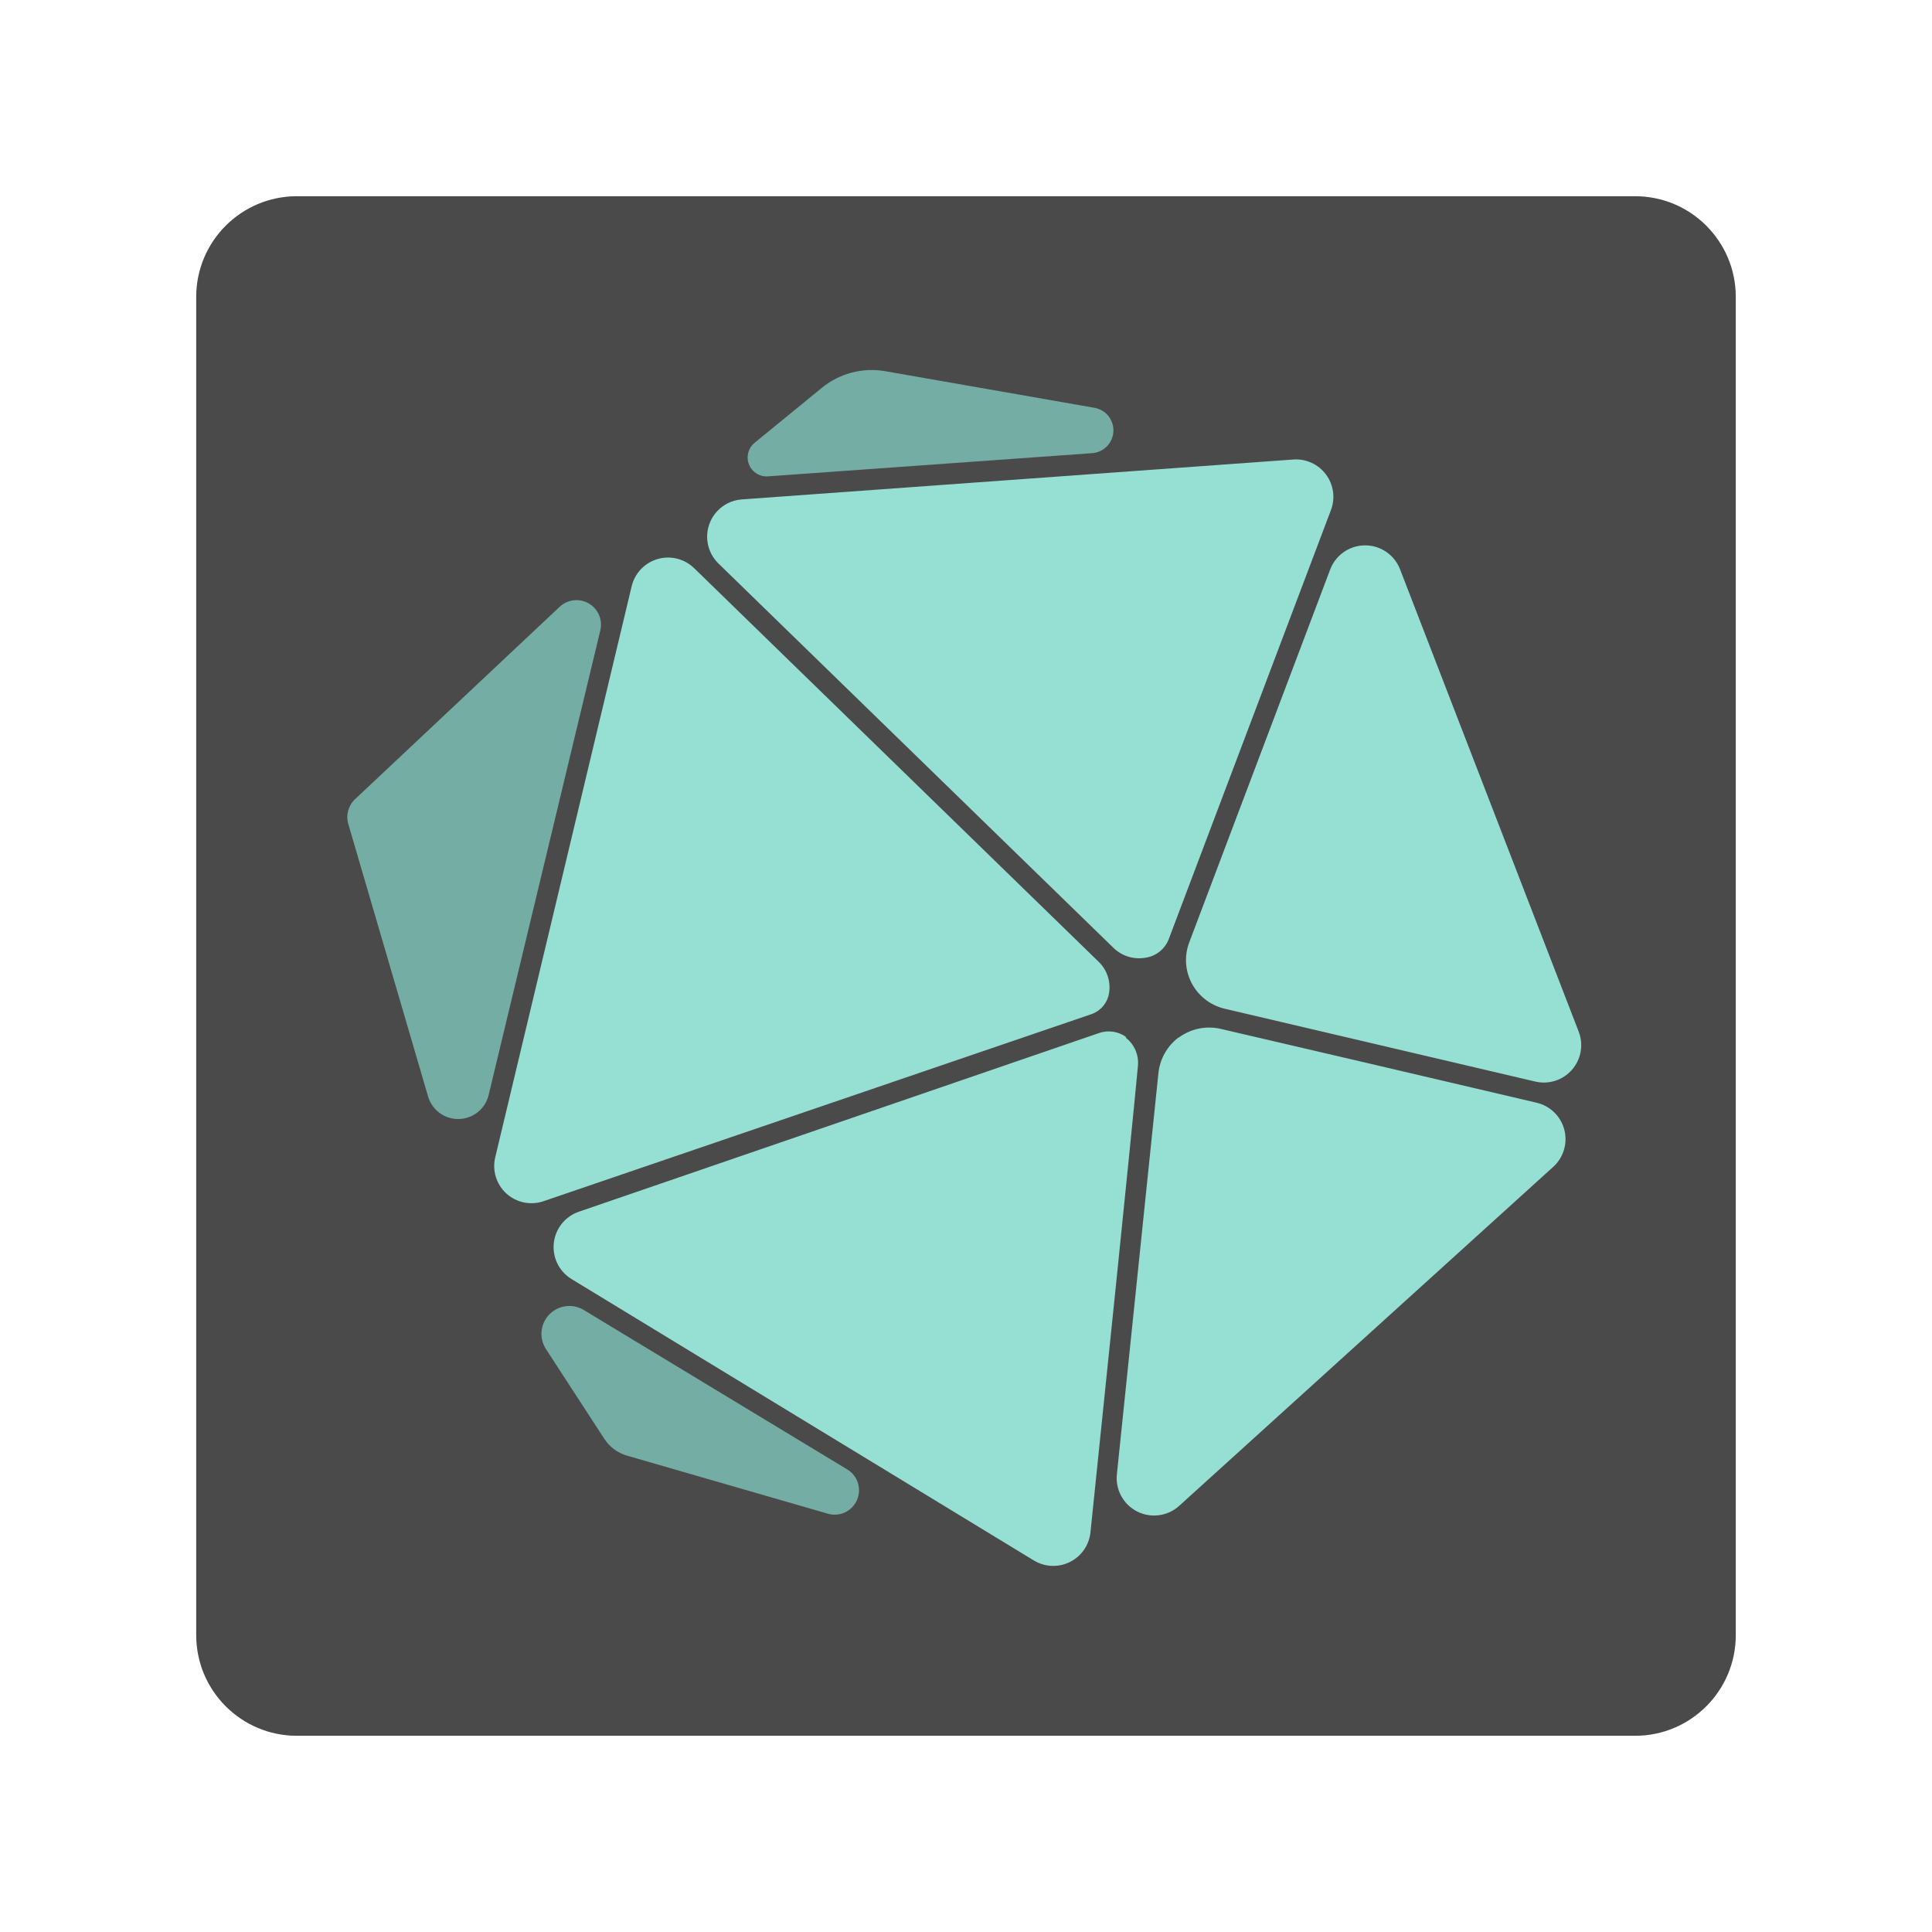
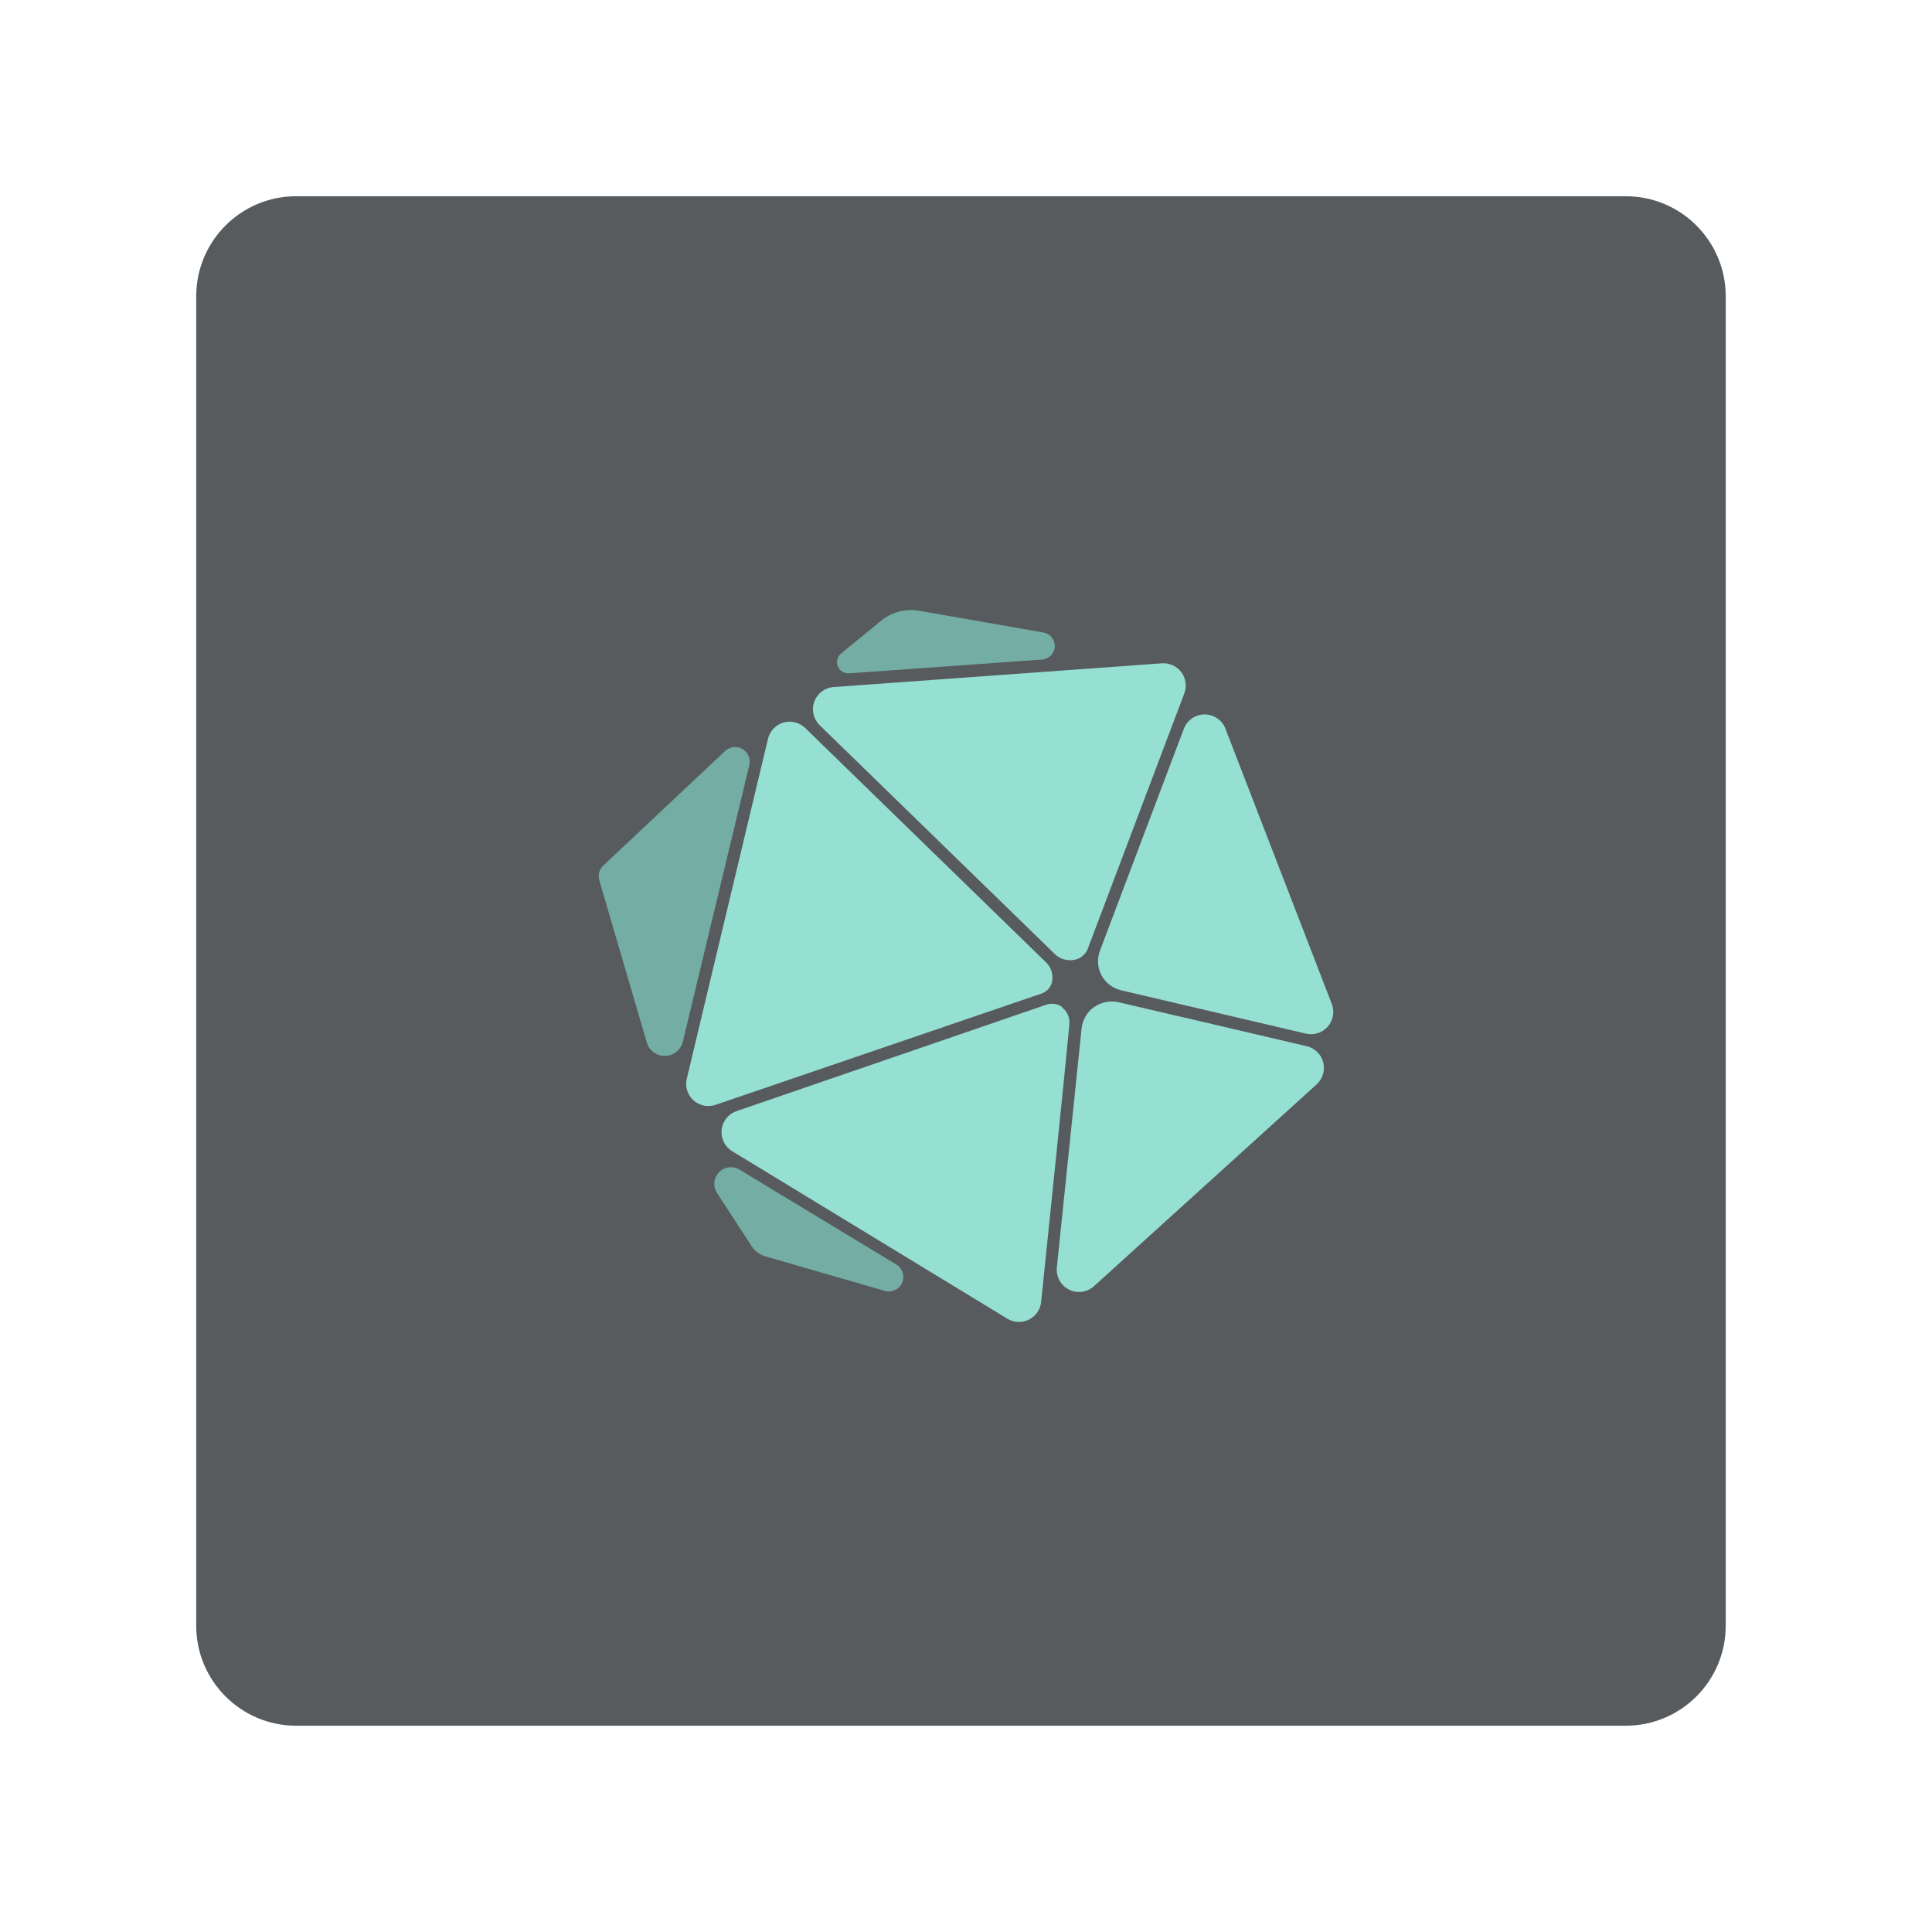
- <svg xmlns="http://www.w3.org/2000/svg" width="100%" height="100%" viewBox="0 0 192 192" version="1.1" xml:space="preserve" style="fill-rule:evenodd;clip-rule:evenodd;stroke-linejoin:round;stroke-miterlimit:2;">
-   <g id="Layer1">
-     <g transform="matrix(1,0,0,1,8,8)">
-       <path d="M164.5,21.5C164.5,15.981 160.019,11.5 154.5,11.5L21.5,11.5C15.981,11.5 11.5,15.981 11.5,21.5L11.5,154.5C11.5,160.019 15.981,164.5 21.5,164.5L154.5,164.5C160.019,164.5 164.5,160.019 164.5,154.5L164.5,21.5Z" style="fill:rgb(74,74,74);" />
+ <svg xmlns="http://www.w3.org/2000/svg" width="100%" height="100%" viewBox="0 0 192 192" version="1.1" xml:space="preserve" style="fill-rule:evenodd;clip-rule:evenodd;stroke-linejoin:round;stroke-miterlimit:2;" id="svg21">
+   <defs id="defs25" />
+   <g transform="matrix(0.9934641,0,0,0.9934641,8.075163,8.075163)" id="g4" style="fill:#585b5d;fill-opacity:1">
+     <path d="m 164.5,21.5 c 0,-5.519 -4.481,-10 -10,-10 h -133 c -5.519,0 -10,4.481 -10,10 v 133 c 0,5.519 4.481,10 10,10 h 133 c 5.519,0 10,-4.481 10,-10 z" style="fill:#585b5d;fill-opacity:1" id="path2" />
+   </g>
+   <g id="g868" transform="matrix(0.5992272,0,0,0.5992272,38.87623,38.65765)">
+     <path d="m 108.647,102.114 c 0.902,-0.309 1.898,-0.16 2.668,0.4 -0.045,0.061 -0.045,0.061 -0.045,0.061 0.86,0.665 1.314,1.726 1.203,2.807 -0.713,7.672 -3.458,34.177 -4.685,46.033 -0.131,1.261 -0.898,2.365 -2.033,2.928 -1.135,0.563 -2.479,0.505 -3.561,-0.154 -10.315,-6.279 -33.993,-20.692 -45.641,-27.781 -1.223,-0.744 -1.904,-2.129 -1.75,-3.552 0.154,-1.424 1.118,-2.63 2.471,-3.095 14.136,-4.855 44.113,-15.152 51.372,-17.647 z m 7.895,0.426 c 1.187,-0.861 2.691,-1.164 4.12,-0.83 6.387,1.474 22.073,5.153 31.18,7.288 1.336,0.314 2.388,1.342 2.732,2.67 0.343,1.329 -0.079,2.739 -1.096,3.66 -8.866,8.036 -26.895,24.376 -36.93,33.47 -1.134,1.027 -2.783,1.249 -4.148,0.558 -1.364,-0.691 -2.162,-2.153 -2.004,-3.675 1.256,-12.126 3.345,-32.301 4.102,-39.608 0.146,-1.411 0.877,-2.695 2.016,-3.541 0.014,0.018 0.014,0.018 0.028,0.007 z m -7.933,-7.446 c 0.825,0.803 1.203,1.959 1.013,3.095 0,0 0,0 0,9.93e-4 0,0 0,0 0,0 -0.161,0.962 -0.837,1.756 -1.759,2.071 -7.609,2.598 -40.19,13.72 -54.079,18.462 -1.268,0.432 -2.67,0.141 -3.661,-0.76 -0.991,-0.901 -1.414,-2.27 -1.102,-3.573 3.165,-13.25 10.339,-43.274 13.47,-56.381 0.309,-1.292 1.288,-2.318 2.563,-2.687 1.276,-0.371 2.652,-0.027 3.603,0.899 10.136,9.863 33.786,32.875 39.951,38.874 z m 9.035,1.812 c -0.526,-1.179 -0.563,-2.518 -0.107,-3.726 2.452,-6.49 9.605,-25.415 13.918,-36.824 0.54,-1.432 1.909,-2.381 3.44,-2.386 1.53,-0.006 2.905,0.933 3.457,2.36 4.816,12.465 13.397,34.67 17.641,45.654 0.493,1.277 0.239,2.722 -0.66,3.754 -0.898,1.033 -2.295,1.483 -3.628,1.171 -9.008,-2.113 -24.471,-5.739 -30.666,-7.192 -1.509,-0.355 -2.766,-1.394 -3.398,-2.81 0.002,-9.94e-4 0.002,-9.94e-4 0.002,-0.002 z m -2.12,-4.074 c -0.375,0.989 -1.257,1.699 -2.304,1.851 -0.03,0.004 -0.06,0.009 -0.089,0.013 0,0 0,0 0,0 -1.122,0.17 -2.258,-0.195 -3.071,-0.987 -5.914,-5.754 -28.224,-27.463 -38.998,-37.946 -1.042,-1.014 -1.393,-2.545 -0.894,-3.911 0.498,-1.366 1.751,-2.313 3.202,-2.418 14.031,-1.015 42.296,-3.06 54.444,-3.939 1.257,-0.091 2.473,0.465 3.226,1.475 0.753,1.009 0.94,2.334 0.494,3.513 -4.165,11.019 -13.459,35.607 -16.009,42.349 z" style="fill:#96dfd3;stroke-width:0.993" id="path6" />
+     <g transform="matrix(0.8988366,0.01867911,-0.0206411,0.9932495,5.167344,-0.7664193)" id="g10">
+       <path d="m 57.25,60.138 c 0.85,-0.754 2.147,-0.914 3.189,-0.392 1.041,0.521 1.581,1.6 1.327,2.652 -2.797,11.584 -7.998,33.127 -11.201,46.395 -0.333,1.38 -1.649,2.384 -3.207,2.448 -1.559,0.064 -2.97,-0.829 -3.439,-2.175 -3.354,-9.62 -7.887,-22.62 -9.381,-26.905 -0.307,-0.88 -0.041,-1.842 0.687,-2.488 3.636,-3.225 14.806,-13.132 22.025,-19.535 z" style="fill:#73ada4" id="path8" />
    </g>
-     <path d="M109.233,102.658C110.141,102.347 111.143,102.497 111.919,103.061C111.874,103.122 111.874,103.122 111.874,103.122C112.74,103.791 113.197,104.859 113.085,105.947C112.367,113.669 109.604,140.349 108.369,152.283C108.237,153.552 107.465,154.664 106.323,155.23C105.181,155.797 103.828,155.738 102.739,155.075C92.356,148.755 68.522,134.247 56.798,127.111C55.567,126.362 54.881,124.968 55.036,123.536C55.191,122.103 56.161,120.889 57.523,120.421C71.752,115.534 101.926,105.169 109.233,102.658ZM117.18,103.087C118.375,102.22 119.889,101.915 121.327,102.252C127.756,103.736 143.545,107.439 152.712,109.588C154.057,109.904 155.116,110.939 155.462,112.276C155.807,113.614 155.383,115.033 154.359,115.96C145.435,124.049 127.287,140.496 117.186,149.65C116.045,150.684 114.385,150.907 113.011,150.212C111.638,149.516 110.835,148.045 110.994,146.513C112.258,134.307 114.361,113.999 115.123,106.644C115.27,105.224 116.006,103.931 117.152,103.08C117.166,103.098 117.166,103.098 117.18,103.087ZM109.195,95.592C110.025,96.4 110.406,97.564 110.215,98.707C110.215,98.707 110.215,98.707 110.215,98.708C110.215,98.708 110.215,98.708 110.215,98.708C110.053,99.676 109.373,100.476 108.444,100.793C100.785,103.408 67.99,114.603 54.009,119.376C52.733,119.811 51.321,119.518 50.324,118.611C49.326,117.704 48.901,116.326 49.215,115.014C52.401,101.677 59.622,71.455 62.774,58.262C63.085,56.962 64.07,55.929 65.354,55.557C66.638,55.184 68.023,55.53 68.981,56.462C79.184,66.39 102.989,89.553 109.195,95.592ZM118.289,97.416C117.76,96.229 117.722,94.881 118.181,93.665C120.649,87.132 127.849,68.083 132.191,56.599C132.735,55.158 134.113,54.202 135.654,54.197C137.194,54.191 138.578,55.136 139.134,56.573C143.982,69.12 152.619,91.471 156.891,102.527C157.387,103.812 157.132,105.267 156.227,106.306C155.323,107.346 153.917,107.799 152.575,107.485C143.508,105.358 127.943,101.708 121.707,100.246C120.188,99.889 118.923,98.843 118.287,97.418C118.289,97.417 118.289,97.417 118.289,97.416ZM116.155,93.315C115.778,94.311 114.89,95.025 113.836,95.178C113.806,95.182 113.776,95.187 113.746,95.191C113.746,95.191 113.746,95.191 113.746,95.191C112.617,95.362 111.473,94.995 110.655,94.198C104.702,88.406 82.245,66.554 71.4,56.002C70.351,54.981 69.998,53.44 70.5,52.065C71.001,50.69 72.263,49.737 73.723,49.631C87.846,48.609 116.297,46.551 128.525,45.666C129.79,45.574 131.014,46.134 131.772,47.151C132.53,48.167 132.718,49.5 132.269,50.687C128.077,61.778 118.721,86.528 116.155,93.315Z" style="fill:rgb(150,223,211);" />
-     <g transform="matrix(0.90475,0.018802,-0.0207769,0.999784,5.07305,-0.899751)">
-       <path d="M57.25,60.138C58.1,59.384 59.397,59.224 60.439,59.746C61.48,60.267 62.02,61.346 61.766,62.398C58.969,73.982 53.768,95.525 50.565,108.793C50.232,110.173 48.916,111.177 47.358,111.241C45.799,111.305 44.388,110.412 43.919,109.066C40.565,99.446 36.032,86.446 34.538,82.161C34.231,81.281 34.497,80.319 35.225,79.673C38.861,76.448 50.031,66.541 57.25,60.138Z" style="fill:rgb(115,173,164);" />
+     <g transform="matrix(0.9933886,-0.01224365,0.01001362,0.8124559,-0.2405063,7.913765)" id="g14">
+       <path d="m 108.728,41.61 c 1.129,0.259 1.923,1.507 1.85,2.909 -0.072,1.401 -0.989,2.517 -2.135,2.6 -11.165,0.808 -24.662,1.785 -32.249,2.333 -0.819,0.06 -1.575,-0.536 -1.868,-1.473 -0.294,-0.937 -0.058,-1.998 0.584,-2.623 2.228,-2.173 4.824,-4.704 6.747,-6.579 1.781,-1.736 4.092,-2.439 6.331,-1.926 4.588,1.053 12.943,2.97 20.74,4.759 z" style="fill:#73ada4" id="path12" />
    </g>
-     <g transform="matrix(0.999924,-0.0123242,0.0100795,0.817801,-0.370378,7.83754)">
-       <path d="M108.728,41.61C109.857,41.869 110.651,43.117 110.578,44.519C110.506,45.92 109.589,47.036 108.443,47.119C97.278,47.927 83.781,48.904 76.194,49.452C75.375,49.512 74.619,48.916 74.326,47.979C74.032,47.042 74.268,45.981 74.91,45.356C77.138,43.183 79.734,40.652 81.657,38.777C83.438,37.041 85.749,36.338 87.988,36.851C92.576,37.904 100.931,39.821 108.728,41.61Z" style="fill:rgb(115,173,164);" />
-     </g>
-     <g transform="matrix(0.940831,0,0,0.935197,2.81967,10.249)">
-       <path d="M58.668,128.249C57.492,127.533 55.981,127.73 55.025,128.723C54.069,129.716 53.923,131.242 54.672,132.401C57.124,136.195 59.577,139.99 60.836,141.938C61.396,142.803 62.246,143.437 63.231,143.724C66.761,144.751 75.839,147.391 84.45,149.896C85.692,150.257 87.007,149.637 87.525,148.446C88.043,147.256 87.605,145.863 86.499,145.19C77.489,139.705 66.616,133.087 58.668,128.249Z" style="fill:rgb(115,173,164);" />
+     <g transform="matrix(0.9346818,0,0,0.9290846,2.928692,10.30946)" id="g18">
+       <path d="m 58.668,128.249 c -1.176,-0.716 -2.687,-0.519 -3.643,0.474 -0.956,0.993 -1.102,2.519 -0.353,3.678 2.452,3.794 4.905,7.589 6.164,9.537 0.56,0.865 1.41,1.499 2.395,1.786 3.53,1.027 12.608,3.667 21.219,6.172 1.242,0.361 2.557,-0.259 3.075,-1.45 0.518,-1.19 0.08,-2.583 -1.026,-3.256 -9.01,-5.485 -19.883,-12.103 -27.831,-16.941 z" style="fill:#73ada4" id="path16" />
    </g>
  </g>
</svg>
